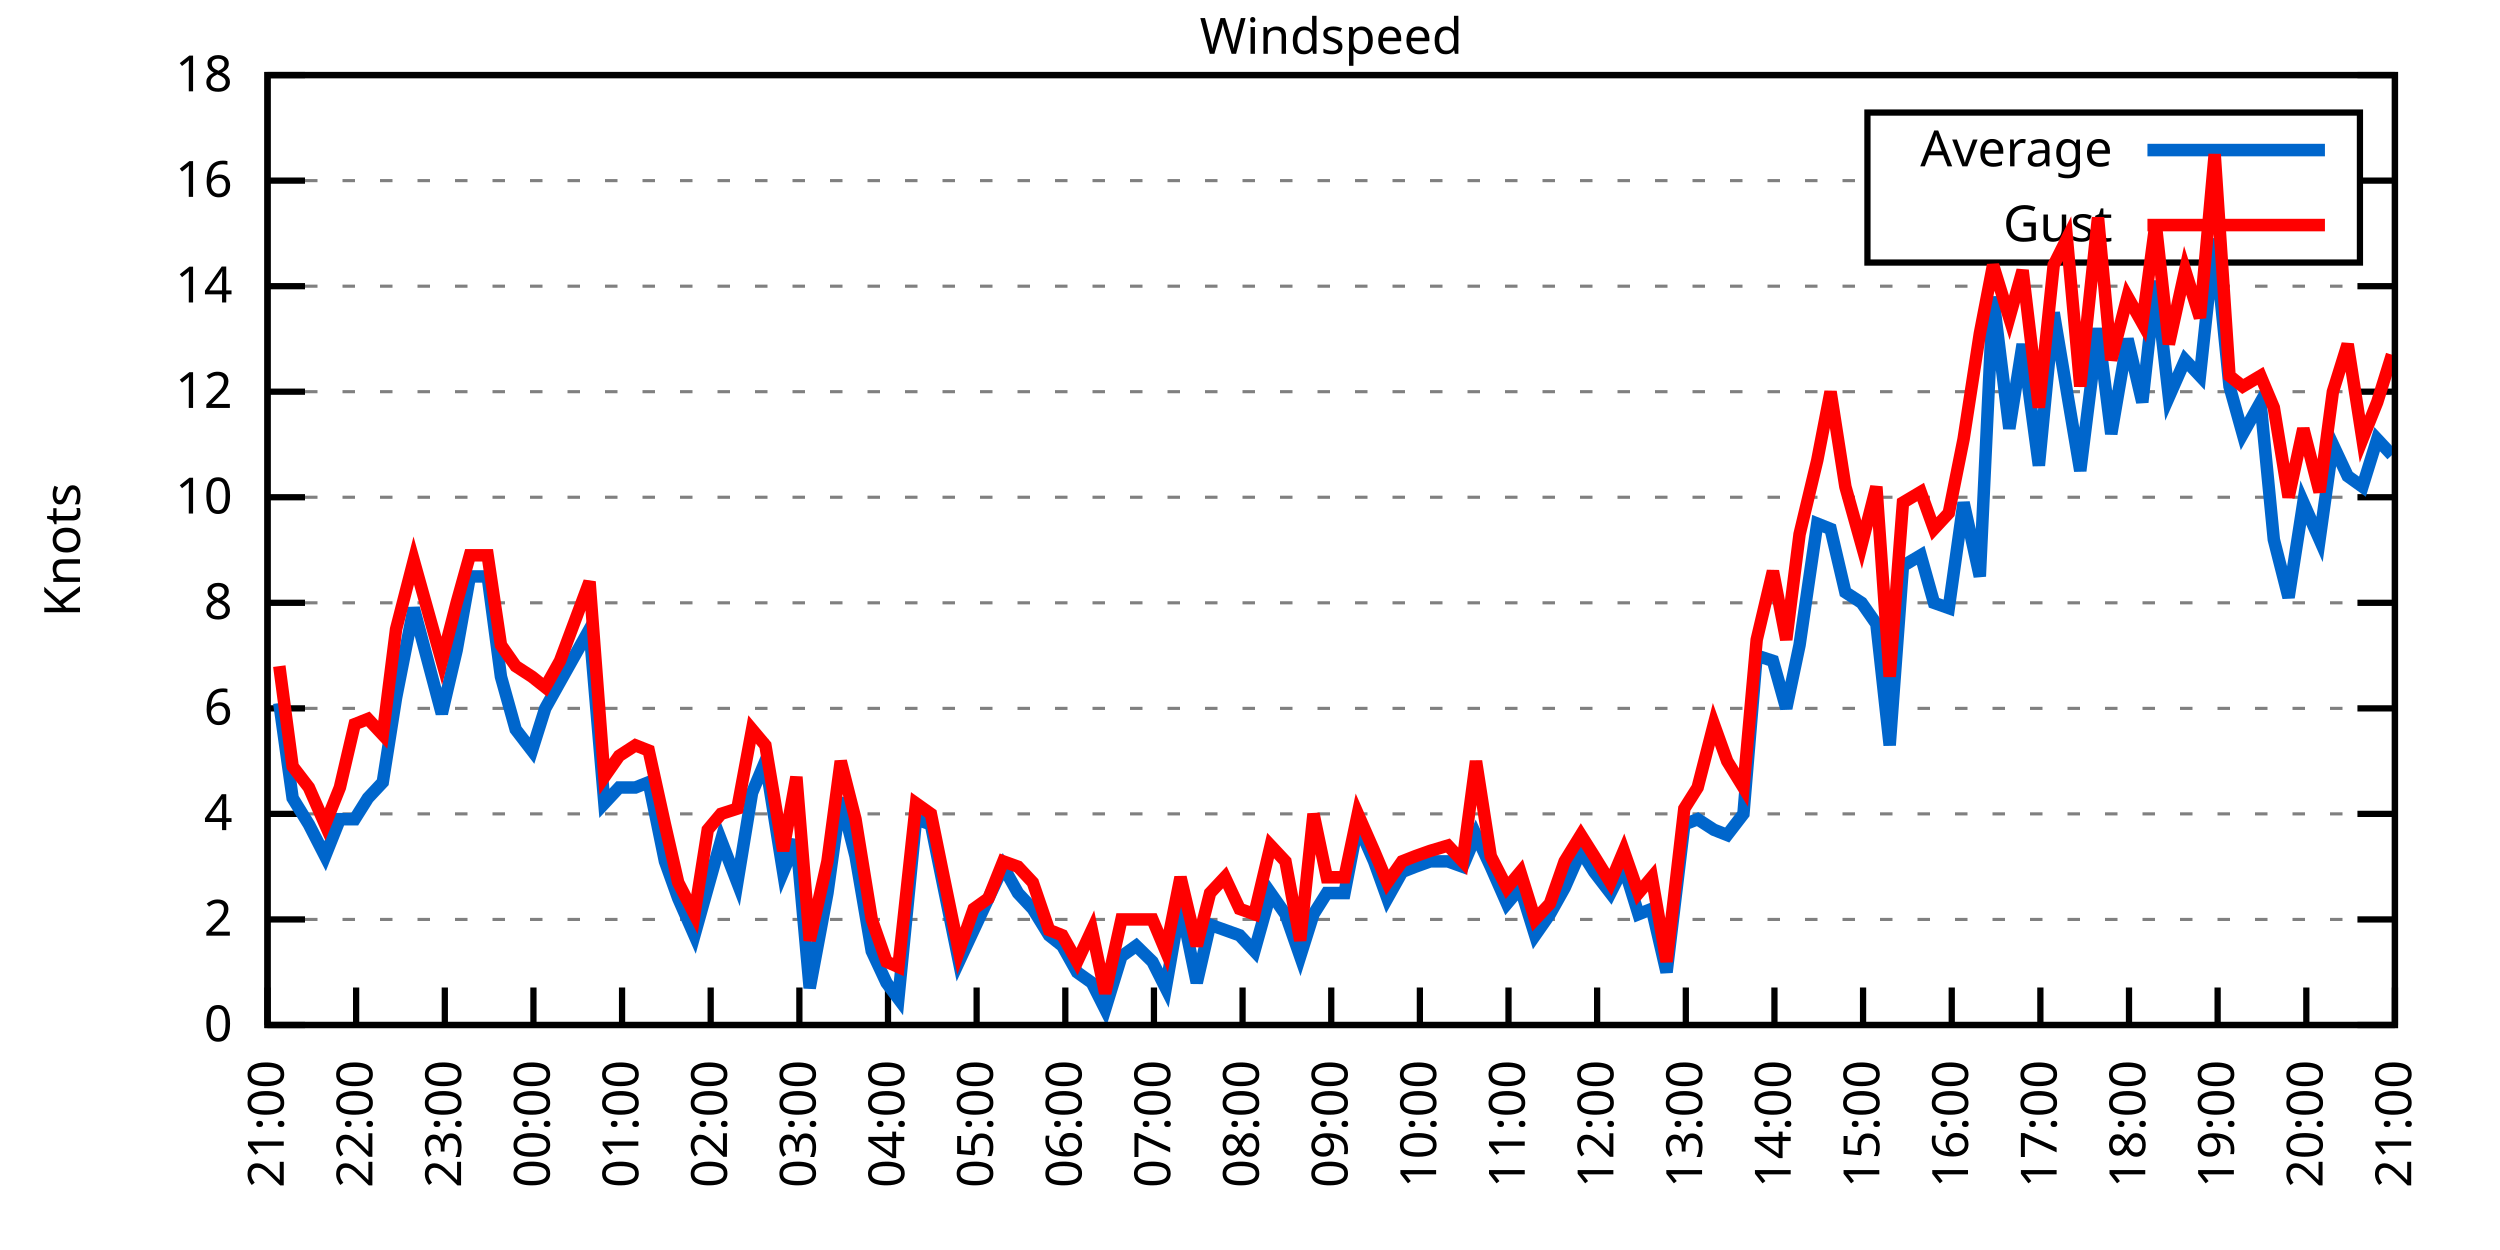
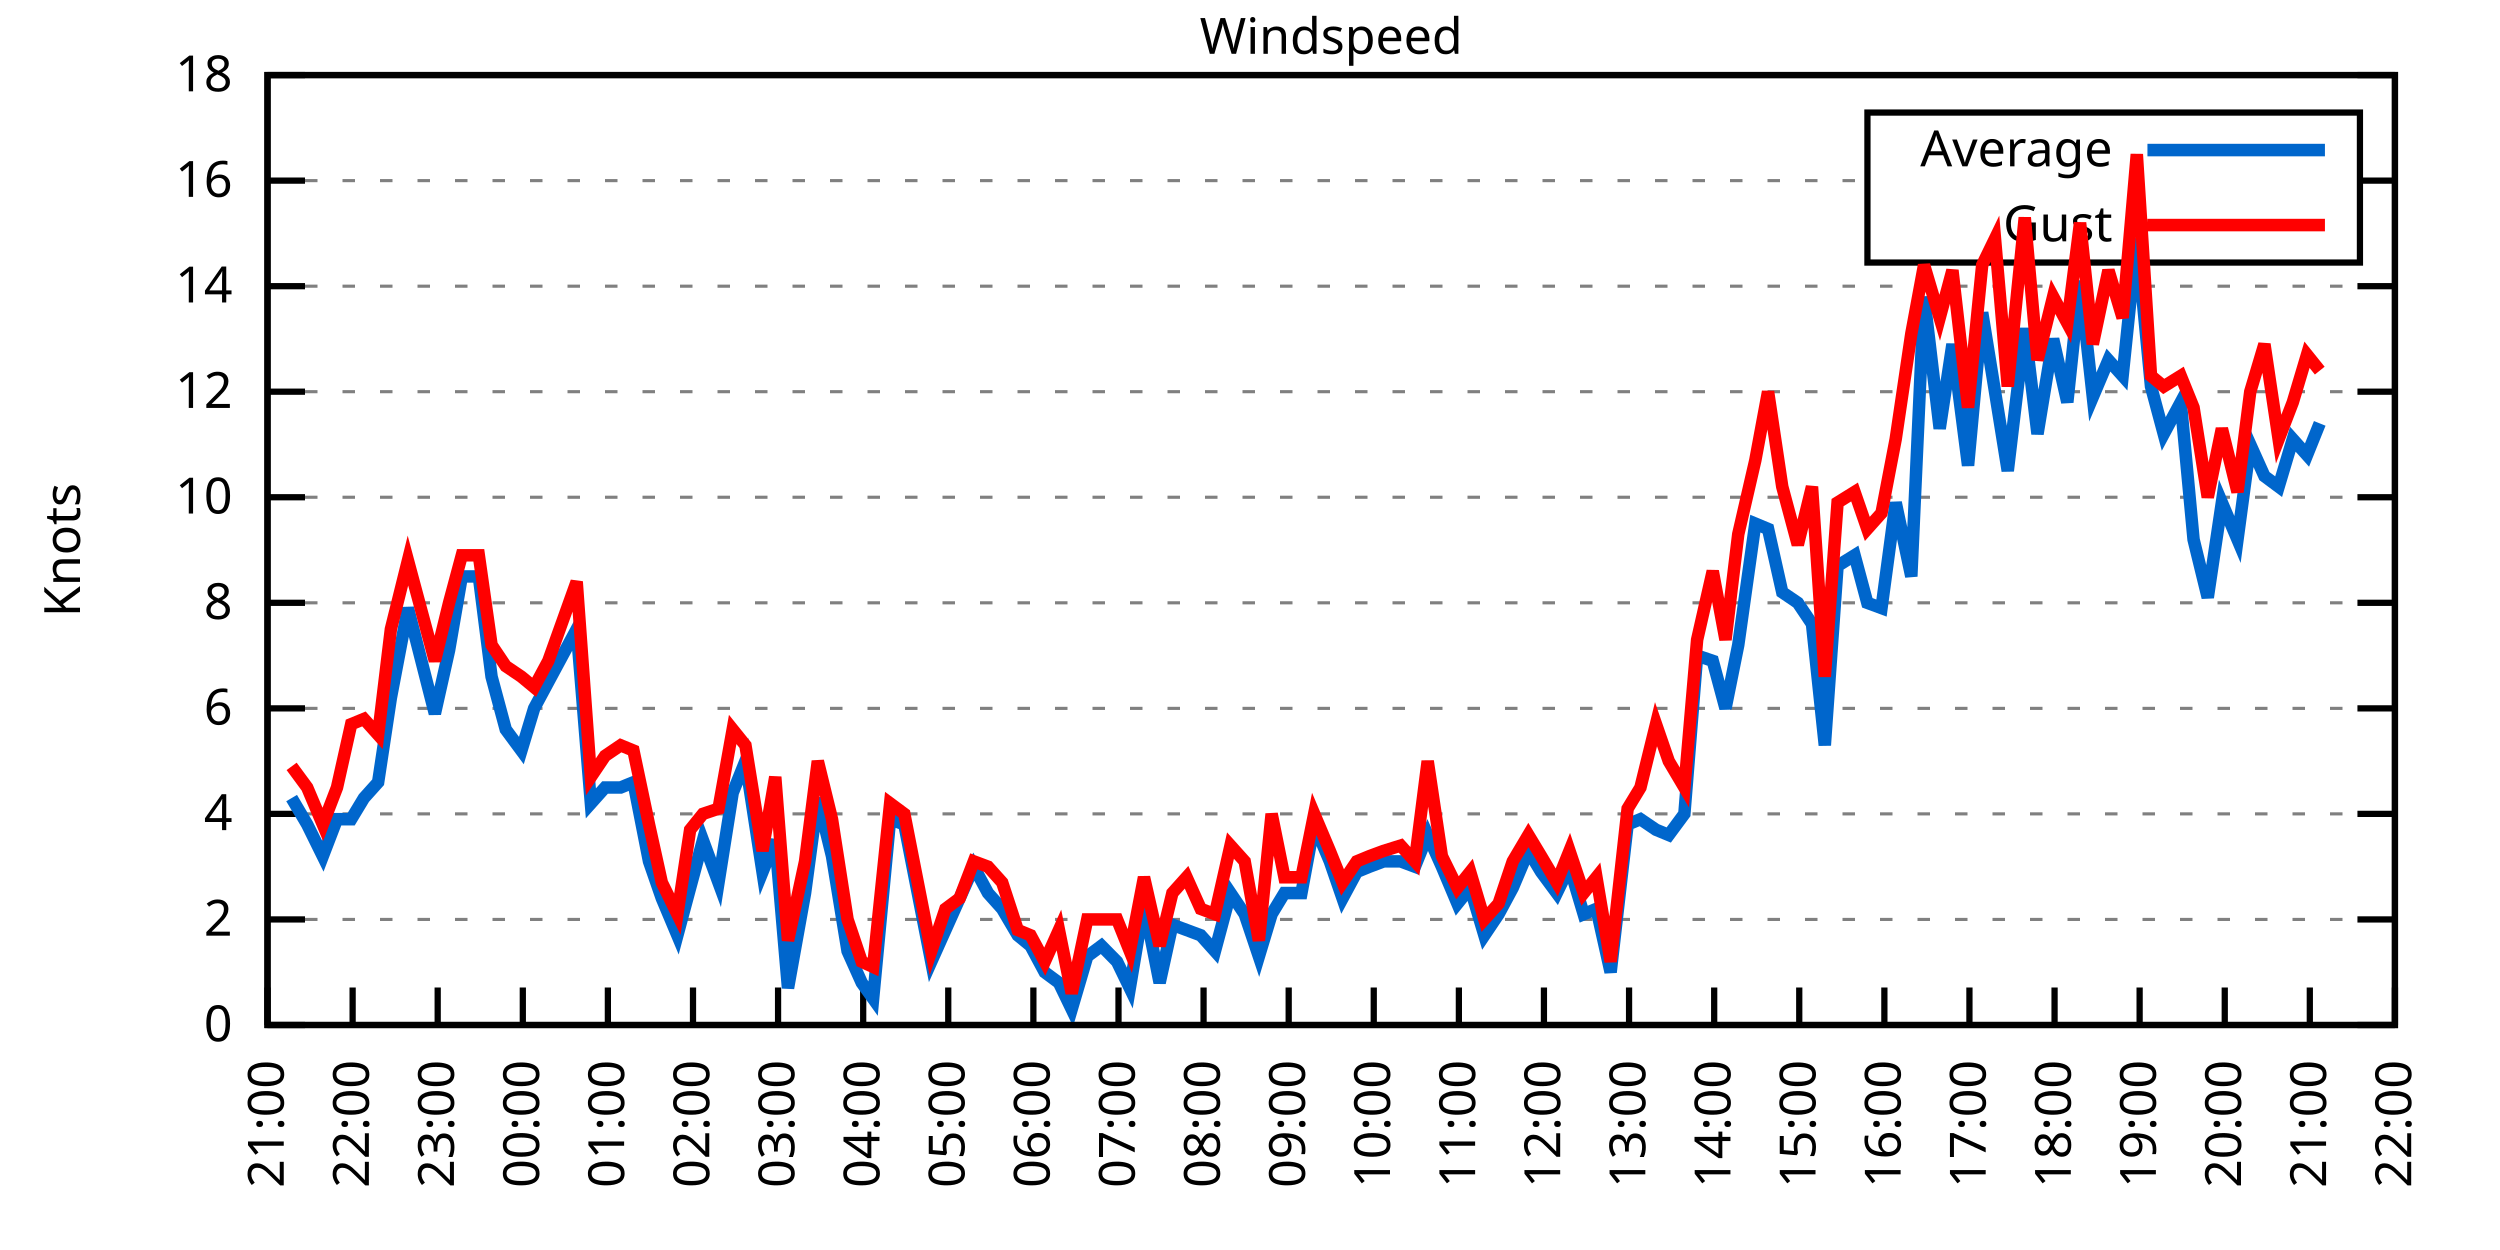
<svg xmlns="http://www.w3.org/2000/svg" xmlns:xlink="http://www.w3.org/1999/xlink" width="400" height="200" viewBox="0 0 400 200">
  <g id="gnuplot_canvas">
    <rect x="0" y="0" width="400" height="200" fill="none" />
    <defs>
      <circle id="gpDot" r="0.5" stroke-width="0.5" stroke="currentColor" />
      <path id="gpPt0" stroke-width="0.333" stroke="currentColor" d="M-1,0 h2 M0,-1 v2" />
      <path id="gpPt1" stroke-width="0.333" stroke="currentColor" d="M-1,-1 L1,1 M1,-1 L-1,1" />
      <path id="gpPt2" stroke-width="0.333" stroke="currentColor" d="M-1,0 L1,0 M0,-1 L0,1 M-1,-1 L1,1 M-1,1 L1,-1" />
      <rect id="gpPt3" stroke-width="0.333" stroke="currentColor" x="-1" y="-1" width="2" height="2" />
      <rect id="gpPt4" stroke-width="0.333" stroke="currentColor" fill="currentColor" x="-1" y="-1" width="2" height="2" />
      <circle id="gpPt5" stroke-width="0.333" stroke="currentColor" cx="0" cy="0" r="1" />
      <use xlink:href="#gpPt5" id="gpPt6" fill="currentColor" stroke="none" />
      <path id="gpPt7" stroke-width="0.333" stroke="currentColor" d="M0,-1.33 L-1.33,0.67 L1.33,0.67 z" />
      <use xlink:href="#gpPt7" id="gpPt8" fill="currentColor" stroke="none" />
      <use xlink:href="#gpPt7" id="gpPt9" stroke="currentColor" transform="rotate(180)" />
      <use xlink:href="#gpPt9" id="gpPt10" fill="currentColor" stroke="none" />
      <use xlink:href="#gpPt3" id="gpPt11" stroke="currentColor" transform="rotate(45)" />
      <use xlink:href="#gpPt11" id="gpPt12" fill="currentColor" stroke="none" />
      <path id="gpPt13" stroke-width="0.333" stroke="currentColor" d="M0,1.330 L1.265,0.411 L0.782,-1.067 L-0.782,-1.076 L-1.265,0.411 z" />
      <use xlink:href="#gpPt13" id="gpPt14" fill="currentColor" stroke="none" />
      <filter id="textbox" filterUnits="objectBoundingBox" x="0" y="0" height="1" width="1">
        <feFlood flood-color="white" flood-opacity="1" result="bgnd" />
        <feComposite in="SourceGraphic" in2="bgnd" operator="atop" />
      </filter>
      <filter id="greybox" filterUnits="objectBoundingBox" x="0" y="0" height="1" width="1">
        <feFlood flood-color="lightgrey" flood-opacity="1" result="grey" />
        <feComposite in="SourceGraphic" in2="grey" operator="atop" />
      </filter>
    </defs>
    <g fill="none" color="white" stroke="currentColor" stroke-width="1.00" stroke-linecap="butt" stroke-linejoin="miter">
</g>
    <g fill="none" color="black" stroke="currentColor" stroke-width="1.00" stroke-linecap="butt" stroke-linejoin="miter">
      <g stroke="none" shape-rendering="crispEdges">
        <polygon fill="rgb(255, 255, 255)" points="42.80,164.00 383.18,164.00 383.18,12.02 42.80,12.02 " />
      </g>
    </g>
    <g fill="none" color="black" stroke="currentColor" stroke-width="1.00" stroke-linecap="butt" stroke-linejoin="miter">
</g>
    <g fill="none" color="black" stroke="black" stroke-width="0.50" stroke-linecap="butt" stroke-linejoin="miter">
</g>
    <g fill="none" color="gray" stroke="currentColor" stroke-width="0.50" stroke-linecap="butt" stroke-linejoin="miter">
      <path stroke="gray" stroke-dasharray="2,4" class="gridline" d="M42.80,164.00 L383.19,164.00  " />
    </g>
    <g fill="none" color="gray" stroke="gray" stroke-width="1.00" stroke-linecap="butt" stroke-linejoin="miter">
</g>
    <g fill="none" color="black" stroke="currentColor" stroke-width="1.00" stroke-linecap="butt" stroke-linejoin="miter">
      <path stroke="black" d="M42.80,164.00 L48.80,164.00 M383.19,164.00 L377.19,164.00  " />
      <g transform="translate(37.20,166.60)" stroke="none" fill="black" font-family="Sans" font-size="8.00" text-anchor="end">
        <text>
          <tspan font-family="Sans"> 0</tspan>
        </text>
      </g>
    </g>
    <g fill="none" color="black" stroke="currentColor" stroke-width="1.00" stroke-linecap="butt" stroke-linejoin="miter">
</g>
    <g fill="none" color="black" stroke="black" stroke-width="0.50" stroke-linecap="butt" stroke-linejoin="miter">
</g>
    <g fill="none" color="gray" stroke="currentColor" stroke-width="0.50" stroke-linecap="butt" stroke-linejoin="miter">
      <path stroke="gray" stroke-dasharray="2,4" class="gridline" d="M42.80,147.11 L383.19,147.11  " />
    </g>
    <g fill="none" color="gray" stroke="gray" stroke-width="1.00" stroke-linecap="butt" stroke-linejoin="miter">
</g>
    <g fill="none" color="black" stroke="currentColor" stroke-width="1.00" stroke-linecap="butt" stroke-linejoin="miter">
      <path stroke="black" d="M42.80,147.11 L48.80,147.11 M383.19,147.11 L377.19,147.11  " />
      <g transform="translate(37.20,149.71)" stroke="none" fill="black" font-family="Sans" font-size="8.00" text-anchor="end">
        <text>
          <tspan font-family="Sans"> 2</tspan>
        </text>
      </g>
    </g>
    <g fill="none" color="black" stroke="currentColor" stroke-width="1.00" stroke-linecap="butt" stroke-linejoin="miter">
</g>
    <g fill="none" color="black" stroke="black" stroke-width="0.50" stroke-linecap="butt" stroke-linejoin="miter">
</g>
    <g fill="none" color="gray" stroke="currentColor" stroke-width="0.50" stroke-linecap="butt" stroke-linejoin="miter">
      <path stroke="gray" stroke-dasharray="2,4" class="gridline" d="M42.80,130.22 L383.19,130.22  " />
    </g>
    <g fill="none" color="gray" stroke="gray" stroke-width="1.00" stroke-linecap="butt" stroke-linejoin="miter">
</g>
    <g fill="none" color="black" stroke="currentColor" stroke-width="1.00" stroke-linecap="butt" stroke-linejoin="miter">
      <path stroke="black" d="M42.80,130.22 L48.80,130.22 M383.19,130.22 L377.19,130.22  " />
      <g transform="translate(37.20,132.82)" stroke="none" fill="black" font-family="Sans" font-size="8.00" text-anchor="end">
        <text>
          <tspan font-family="Sans"> 4</tspan>
        </text>
      </g>
    </g>
    <g fill="none" color="black" stroke="currentColor" stroke-width="1.00" stroke-linecap="butt" stroke-linejoin="miter">
</g>
    <g fill="none" color="black" stroke="black" stroke-width="0.50" stroke-linecap="butt" stroke-linejoin="miter">
</g>
    <g fill="none" color="gray" stroke="currentColor" stroke-width="0.50" stroke-linecap="butt" stroke-linejoin="miter">
      <path stroke="gray" stroke-dasharray="2,4" class="gridline" d="M42.80,113.34 L383.19,113.34  " />
    </g>
    <g fill="none" color="gray" stroke="gray" stroke-width="1.00" stroke-linecap="butt" stroke-linejoin="miter">
</g>
    <g fill="none" color="black" stroke="currentColor" stroke-width="1.00" stroke-linecap="butt" stroke-linejoin="miter">
      <path stroke="black" d="M42.80,113.34 L48.80,113.34 M383.19,113.34 L377.19,113.34  " />
      <g transform="translate(37.20,115.94)" stroke="none" fill="black" font-family="Sans" font-size="8.00" text-anchor="end">
        <text>
          <tspan font-family="Sans"> 6</tspan>
        </text>
      </g>
    </g>
    <g fill="none" color="black" stroke="currentColor" stroke-width="1.00" stroke-linecap="butt" stroke-linejoin="miter">
</g>
    <g fill="none" color="black" stroke="black" stroke-width="0.50" stroke-linecap="butt" stroke-linejoin="miter">
</g>
    <g fill="none" color="gray" stroke="currentColor" stroke-width="0.50" stroke-linecap="butt" stroke-linejoin="miter">
      <path stroke="gray" stroke-dasharray="2,4" class="gridline" d="M42.80,96.45 L383.19,96.45  " />
    </g>
    <g fill="none" color="gray" stroke="gray" stroke-width="1.00" stroke-linecap="butt" stroke-linejoin="miter">
</g>
    <g fill="none" color="black" stroke="currentColor" stroke-width="1.00" stroke-linecap="butt" stroke-linejoin="miter">
      <path stroke="black" d="M42.80,96.45 L48.80,96.45 M383.19,96.45 L377.19,96.45  " />
      <g transform="translate(37.20,99.05)" stroke="none" fill="black" font-family="Sans" font-size="8.00" text-anchor="end">
        <text>
          <tspan font-family="Sans"> 8</tspan>
        </text>
      </g>
    </g>
    <g fill="none" color="black" stroke="currentColor" stroke-width="1.00" stroke-linecap="butt" stroke-linejoin="miter">
</g>
    <g fill="none" color="black" stroke="black" stroke-width="0.50" stroke-linecap="butt" stroke-linejoin="miter">
</g>
    <g fill="none" color="gray" stroke="currentColor" stroke-width="0.50" stroke-linecap="butt" stroke-linejoin="miter">
      <path stroke="gray" stroke-dasharray="2,4" class="gridline" d="M42.80,79.56 L383.19,79.56  " />
    </g>
    <g fill="none" color="gray" stroke="gray" stroke-width="1.00" stroke-linecap="butt" stroke-linejoin="miter">
</g>
    <g fill="none" color="black" stroke="currentColor" stroke-width="1.00" stroke-linecap="butt" stroke-linejoin="miter">
      <path stroke="black" d="M42.80,79.56 L48.80,79.56 M383.19,79.56 L377.19,79.56  " />
      <g transform="translate(37.20,82.16)" stroke="none" fill="black" font-family="Sans" font-size="8.00" text-anchor="end">
        <text>
          <tspan font-family="Sans"> 10</tspan>
        </text>
      </g>
    </g>
    <g fill="none" color="black" stroke="currentColor" stroke-width="1.00" stroke-linecap="butt" stroke-linejoin="miter">
</g>
    <g fill="none" color="black" stroke="black" stroke-width="0.50" stroke-linecap="butt" stroke-linejoin="miter">
</g>
    <g fill="none" color="gray" stroke="currentColor" stroke-width="0.50" stroke-linecap="butt" stroke-linejoin="miter">
      <path stroke="gray" stroke-dasharray="2,4" class="gridline" d="M42.80,62.67 L383.19,62.67  " />
    </g>
    <g fill="none" color="gray" stroke="gray" stroke-width="1.00" stroke-linecap="butt" stroke-linejoin="miter">
</g>
    <g fill="none" color="black" stroke="currentColor" stroke-width="1.00" stroke-linecap="butt" stroke-linejoin="miter">
      <path stroke="black" d="M42.80,62.67 L48.80,62.67 M383.19,62.67 L377.19,62.67  " />
      <g transform="translate(37.20,65.27)" stroke="none" fill="black" font-family="Sans" font-size="8.00" text-anchor="end">
        <text>
          <tspan font-family="Sans"> 12</tspan>
        </text>
      </g>
    </g>
    <g fill="none" color="black" stroke="currentColor" stroke-width="1.00" stroke-linecap="butt" stroke-linejoin="miter">
</g>
    <g fill="none" color="black" stroke="black" stroke-width="0.50" stroke-linecap="butt" stroke-linejoin="miter">
</g>
    <g fill="none" color="gray" stroke="currentColor" stroke-width="0.50" stroke-linecap="butt" stroke-linejoin="miter">
      <path stroke="gray" stroke-dasharray="2,4" class="gridline" d="M42.80,45.79 L383.19,45.79  " />
    </g>
    <g fill="none" color="gray" stroke="gray" stroke-width="1.00" stroke-linecap="butt" stroke-linejoin="miter">
</g>
    <g fill="none" color="black" stroke="currentColor" stroke-width="1.00" stroke-linecap="butt" stroke-linejoin="miter">
      <path stroke="black" d="M42.80,45.79 L48.80,45.79 M383.19,45.79 L377.19,45.79  " />
      <g transform="translate(37.20,48.39)" stroke="none" fill="black" font-family="Sans" font-size="8.00" text-anchor="end">
        <text>
          <tspan font-family="Sans"> 14</tspan>
        </text>
      </g>
    </g>
    <g fill="none" color="black" stroke="currentColor" stroke-width="1.00" stroke-linecap="butt" stroke-linejoin="miter">
</g>
    <g fill="none" color="black" stroke="black" stroke-width="0.50" stroke-linecap="butt" stroke-linejoin="miter">
</g>
    <g fill="none" color="gray" stroke="currentColor" stroke-width="0.50" stroke-linecap="butt" stroke-linejoin="miter">
      <path stroke="gray" stroke-dasharray="2,4" class="gridline" d="M42.80,28.90 L298.79,28.90 M377.59,28.90 L383.19,28.90  " />
    </g>
    <g fill="none" color="gray" stroke="gray" stroke-width="1.00" stroke-linecap="butt" stroke-linejoin="miter">
</g>
    <g fill="none" color="black" stroke="currentColor" stroke-width="1.00" stroke-linecap="butt" stroke-linejoin="miter">
      <path stroke="black" d="M42.80,28.90 L48.80,28.90 M383.19,28.90 L377.19,28.90  " />
      <g transform="translate(37.20,31.50)" stroke="none" fill="black" font-family="Sans" font-size="8.00" text-anchor="end">
        <text>
          <tspan font-family="Sans"> 16</tspan>
        </text>
      </g>
    </g>
    <g fill="none" color="black" stroke="currentColor" stroke-width="1.00" stroke-linecap="butt" stroke-linejoin="miter">
</g>
    <g fill="none" color="black" stroke="black" stroke-width="0.50" stroke-linecap="butt" stroke-linejoin="miter">
</g>
    <g fill="none" color="gray" stroke="currentColor" stroke-width="0.50" stroke-linecap="butt" stroke-linejoin="miter">
      <path stroke="gray" stroke-dasharray="2,4" class="gridline" d="M42.80,12.01 L383.19,12.01  " />
    </g>
    <g fill="none" color="gray" stroke="gray" stroke-width="1.00" stroke-linecap="butt" stroke-linejoin="miter">
</g>
    <g fill="none" color="black" stroke="currentColor" stroke-width="1.00" stroke-linecap="butt" stroke-linejoin="miter">
      <path stroke="black" d="M42.80,12.01 L48.80,12.01 M383.19,12.01 L377.19,12.01  " />
      <g transform="translate(37.20,14.61)" stroke="none" fill="black" font-family="Sans" font-size="8.00" text-anchor="end">
        <text>
          <tspan font-family="Sans"> 18</tspan>
        </text>
      </g>
    </g>
    <g fill="none" color="black" stroke="currentColor" stroke-width="1.00" stroke-linecap="butt" stroke-linejoin="miter">
      <path stroke="black" d="M42.80,164.00 L42.80,158.00  " />
      <g transform="translate(45.40,169.60) rotate(270.00)" stroke="none" fill="black" font-family="Sans" font-size="8.00" text-anchor="end">
        <text>
          <tspan font-family="Sans">21:00</tspan>
        </text>
      </g>
    </g>
    <g fill="none" color="black" stroke="currentColor" stroke-width="1.00" stroke-linecap="butt" stroke-linejoin="miter">
-       <path stroke="black" d="M56.98,164.00 L56.98,158.00  " />
-       <g transform="translate(59.58,169.60) rotate(270.00)" stroke="none" fill="black" font-family="Sans" font-size="8.00" text-anchor="end">
+       <path stroke="black" d="M56.42,164.00 L56.42,158.00  " />
+       <g transform="translate(59.02,169.60) rotate(270.00)" stroke="none" fill="black" font-family="Sans" font-size="8.00" text-anchor="end">
        <text>
          <tspan font-family="Sans">22:00</tspan>
        </text>
      </g>
    </g>
    <g fill="none" color="black" stroke="currentColor" stroke-width="1.00" stroke-linecap="butt" stroke-linejoin="miter">
-       <path stroke="black" d="M71.17,164.00 L71.17,158.00  " />
-       <g transform="translate(73.77,169.60) rotate(270.00)" stroke="none" fill="black" font-family="Sans" font-size="8.00" text-anchor="end">
+       <path stroke="black" d="M70.03,164.00 L70.03,158.00  " />
+       <g transform="translate(72.63,169.60) rotate(270.00)" stroke="none" fill="black" font-family="Sans" font-size="8.00" text-anchor="end">
        <text>
          <tspan font-family="Sans">23:00</tspan>
        </text>
      </g>
    </g>
    <g fill="none" color="black" stroke="currentColor" stroke-width="1.00" stroke-linecap="butt" stroke-linejoin="miter">
-       <path stroke="black" d="M85.35,164.00 L85.35,158.00  " />
-       <g transform="translate(87.95,169.60) rotate(270.00)" stroke="none" fill="black" font-family="Sans" font-size="8.00" text-anchor="end">
+       <path stroke="black" d="M83.65,164.00 L83.65,158.00  " />
+       <g transform="translate(86.25,169.60) rotate(270.00)" stroke="none" fill="black" font-family="Sans" font-size="8.00" text-anchor="end">
        <text>
          <tspan font-family="Sans">00:00</tspan>
        </text>
      </g>
    </g>
    <g fill="none" color="black" stroke="currentColor" stroke-width="1.00" stroke-linecap="butt" stroke-linejoin="miter">
-       <path stroke="black" d="M99.53,164.00 L99.53,158.00  " />
-       <g transform="translate(102.13,169.60) rotate(270.00)" stroke="none" fill="black" font-family="Sans" font-size="8.00" text-anchor="end">
+       <path stroke="black" d="M97.26,164.00 L97.26,158.00  " />
+       <g transform="translate(99.86,169.60) rotate(270.00)" stroke="none" fill="black" font-family="Sans" font-size="8.00" text-anchor="end">
        <text>
          <tspan font-family="Sans">01:00</tspan>
        </text>
      </g>
    </g>
    <g fill="none" color="black" stroke="currentColor" stroke-width="1.00" stroke-linecap="butt" stroke-linejoin="miter">
-       <path stroke="black" d="M113.71,164.00 L113.71,158.00  " />
-       <g transform="translate(116.31,169.60) rotate(270.00)" stroke="none" fill="black" font-family="Sans" font-size="8.00" text-anchor="end">
+       <path stroke="black" d="M110.88,164.00 L110.88,158.00  " />
+       <g transform="translate(113.48,169.60) rotate(270.00)" stroke="none" fill="black" font-family="Sans" font-size="8.00" text-anchor="end">
        <text>
          <tspan font-family="Sans">02:00</tspan>
        </text>
      </g>
    </g>
    <g fill="none" color="black" stroke="currentColor" stroke-width="1.00" stroke-linecap="butt" stroke-linejoin="miter">
-       <path stroke="black" d="M127.90,164.00 L127.90,158.00  " />
-       <g transform="translate(130.50,169.60) rotate(270.00)" stroke="none" fill="black" font-family="Sans" font-size="8.00" text-anchor="end">
+       <path stroke="black" d="M124.49,164.00 L124.49,158.00  " />
+       <g transform="translate(127.09,169.60) rotate(270.00)" stroke="none" fill="black" font-family="Sans" font-size="8.00" text-anchor="end">
        <text>
          <tspan font-family="Sans">03:00</tspan>
        </text>
      </g>
    </g>
    <g fill="none" color="black" stroke="currentColor" stroke-width="1.00" stroke-linecap="butt" stroke-linejoin="miter">
-       <path stroke="black" d="M142.08,164.00 L142.08,158.00  " />
-       <g transform="translate(144.68,169.60) rotate(270.00)" stroke="none" fill="black" font-family="Sans" font-size="8.00" text-anchor="end">
+       <path stroke="black" d="M138.11,164.00 L138.11,158.00  " />
+       <g transform="translate(140.71,169.60) rotate(270.00)" stroke="none" fill="black" font-family="Sans" font-size="8.00" text-anchor="end">
        <text>
          <tspan font-family="Sans">04:00</tspan>
        </text>
      </g>
    </g>
    <g fill="none" color="black" stroke="currentColor" stroke-width="1.00" stroke-linecap="butt" stroke-linejoin="miter">
-       <path stroke="black" d="M156.26,164.00 L156.26,158.00  " />
-       <g transform="translate(158.86,169.60) rotate(270.00)" stroke="none" fill="black" font-family="Sans" font-size="8.00" text-anchor="end">
+       <path stroke="black" d="M151.72,164.00 L151.72,158.00  " />
+       <g transform="translate(154.32,169.60) rotate(270.00)" stroke="none" fill="black" font-family="Sans" font-size="8.00" text-anchor="end">
        <text>
          <tspan font-family="Sans">05:00</tspan>
        </text>
      </g>
    </g>
    <g fill="none" color="black" stroke="currentColor" stroke-width="1.00" stroke-linecap="butt" stroke-linejoin="miter">
-       <path stroke="black" d="M170.45,164.00 L170.45,158.00  " />
-       <g transform="translate(173.05,169.60) rotate(270.00)" stroke="none" fill="black" font-family="Sans" font-size="8.00" text-anchor="end">
+       <path stroke="black" d="M165.34,164.00 L165.34,158.00  " />
+       <g transform="translate(167.94,169.60) rotate(270.00)" stroke="none" fill="black" font-family="Sans" font-size="8.00" text-anchor="end">
        <text>
          <tspan font-family="Sans">06:00</tspan>
        </text>
      </g>
    </g>
    <g fill="none" color="black" stroke="currentColor" stroke-width="1.00" stroke-linecap="butt" stroke-linejoin="miter">
-       <path stroke="black" d="M184.63,164.00 L184.63,158.00  " />
-       <g transform="translate(187.23,169.60) rotate(270.00)" stroke="none" fill="black" font-family="Sans" font-size="8.00" text-anchor="end">
+       <path stroke="black" d="M178.96,164.00 L178.96,158.00  " />
+       <g transform="translate(181.56,169.60) rotate(270.00)" stroke="none" fill="black" font-family="Sans" font-size="8.00" text-anchor="end">
        <text>
          <tspan font-family="Sans">07:00</tspan>
        </text>
      </g>
    </g>
    <g fill="none" color="black" stroke="currentColor" stroke-width="1.00" stroke-linecap="butt" stroke-linejoin="miter">
-       <path stroke="black" d="M198.81,164.00 L198.81,158.00  " />
-       <g transform="translate(201.41,169.60) rotate(270.00)" stroke="none" fill="black" font-family="Sans" font-size="8.00" text-anchor="end">
+       <path stroke="black" d="M192.57,164.00 L192.57,158.00  " />
+       <g transform="translate(195.17,169.60) rotate(270.00)" stroke="none" fill="black" font-family="Sans" font-size="8.00" text-anchor="end">
        <text>
          <tspan font-family="Sans">08:00</tspan>
        </text>
      </g>
    </g>
    <g fill="none" color="black" stroke="currentColor" stroke-width="1.00" stroke-linecap="butt" stroke-linejoin="miter">
-       <path stroke="black" d="M213.00,164.00 L213.00,158.00  " />
-       <g transform="translate(215.60,169.60) rotate(270.00)" stroke="none" fill="black" font-family="Sans" font-size="8.00" text-anchor="end">
+       <path stroke="black" d="M206.19,164.00 L206.19,158.00  " />
+       <g transform="translate(208.79,169.60) rotate(270.00)" stroke="none" fill="black" font-family="Sans" font-size="8.00" text-anchor="end">
        <text>
          <tspan font-family="Sans">09:00</tspan>
        </text>
      </g>
    </g>
    <g fill="none" color="black" stroke="currentColor" stroke-width="1.00" stroke-linecap="butt" stroke-linejoin="miter">
-       <path stroke="black" d="M227.18,164.00 L227.18,158.00  " />
-       <g transform="translate(229.78,169.60) rotate(270.00)" stroke="none" fill="black" font-family="Sans" font-size="8.00" text-anchor="end">
+       <path stroke="black" d="M219.80,164.00 L219.80,158.00  " />
+       <g transform="translate(222.40,169.60) rotate(270.00)" stroke="none" fill="black" font-family="Sans" font-size="8.00" text-anchor="end">
        <text>
          <tspan font-family="Sans">10:00</tspan>
        </text>
      </g>
    </g>
    <g fill="none" color="black" stroke="currentColor" stroke-width="1.00" stroke-linecap="butt" stroke-linejoin="miter">
-       <path stroke="black" d="M241.36,164.00 L241.36,158.00  " />
-       <g transform="translate(243.96,169.60) rotate(270.00)" stroke="none" fill="black" font-family="Sans" font-size="8.00" text-anchor="end">
+       <path stroke="black" d="M233.42,164.00 L233.42,158.00  " />
+       <g transform="translate(236.02,169.60) rotate(270.00)" stroke="none" fill="black" font-family="Sans" font-size="8.00" text-anchor="end">
        <text>
          <tspan font-family="Sans">11:00</tspan>
        </text>
      </g>
    </g>
    <g fill="none" color="black" stroke="currentColor" stroke-width="1.00" stroke-linecap="butt" stroke-linejoin="miter">
-       <path stroke="black" d="M255.54,164.00 L255.54,158.00  " />
-       <g transform="translate(258.14,169.60) rotate(270.00)" stroke="none" fill="black" font-family="Sans" font-size="8.00" text-anchor="end">
+       <path stroke="black" d="M247.03,164.00 L247.03,158.00  " />
+       <g transform="translate(249.63,169.60) rotate(270.00)" stroke="none" fill="black" font-family="Sans" font-size="8.00" text-anchor="end">
        <text>
          <tspan font-family="Sans">12:00</tspan>
        </text>
      </g>
    </g>
    <g fill="none" color="black" stroke="currentColor" stroke-width="1.00" stroke-linecap="butt" stroke-linejoin="miter">
-       <path stroke="black" d="M269.73,164.00 L269.73,158.00  " />
-       <g transform="translate(272.33,169.60) rotate(270.00)" stroke="none" fill="black" font-family="Sans" font-size="8.00" text-anchor="end">
+       <path stroke="black" d="M260.65,164.00 L260.65,158.00  " />
+       <g transform="translate(263.25,169.60) rotate(270.00)" stroke="none" fill="black" font-family="Sans" font-size="8.00" text-anchor="end">
        <text>
          <tspan font-family="Sans">13:00</tspan>
        </text>
      </g>
    </g>
    <g fill="none" color="black" stroke="currentColor" stroke-width="1.00" stroke-linecap="butt" stroke-linejoin="miter">
-       <path stroke="black" d="M283.91,164.00 L283.91,158.00  " />
-       <g transform="translate(286.51,169.60) rotate(270.00)" stroke="none" fill="black" font-family="Sans" font-size="8.00" text-anchor="end">
+       <path stroke="black" d="M274.27,164.00 L274.27,158.00  " />
+       <g transform="translate(276.87,169.60) rotate(270.00)" stroke="none" fill="black" font-family="Sans" font-size="8.00" text-anchor="end">
        <text>
          <tspan font-family="Sans">14:00</tspan>
        </text>
      </g>
    </g>
    <g fill="none" color="black" stroke="currentColor" stroke-width="1.00" stroke-linecap="butt" stroke-linejoin="miter">
-       <path stroke="black" d="M298.09,164.00 L298.09,158.00  " />
-       <g transform="translate(300.69,169.60) rotate(270.00)" stroke="none" fill="black" font-family="Sans" font-size="8.00" text-anchor="end">
+       <path stroke="black" d="M287.88,164.00 L287.88,158.00  " />
+       <g transform="translate(290.48,169.60) rotate(270.00)" stroke="none" fill="black" font-family="Sans" font-size="8.00" text-anchor="end">
        <text>
          <tspan font-family="Sans">15:00</tspan>
        </text>
      </g>
    </g>
    <g fill="none" color="black" stroke="currentColor" stroke-width="1.00" stroke-linecap="butt" stroke-linejoin="miter">
-       <path stroke="black" d="M312.28,164.00 L312.28,158.00  " />
-       <g transform="translate(314.88,169.60) rotate(270.00)" stroke="none" fill="black" font-family="Sans" font-size="8.00" text-anchor="end">
+       <path stroke="black" d="M301.50,164.00 L301.50,158.00  " />
+       <g transform="translate(304.10,169.60) rotate(270.00)" stroke="none" fill="black" font-family="Sans" font-size="8.00" text-anchor="end">
        <text>
          <tspan font-family="Sans">16:00</tspan>
        </text>
      </g>
    </g>
    <g fill="none" color="black" stroke="currentColor" stroke-width="1.00" stroke-linecap="butt" stroke-linejoin="miter">
-       <path stroke="black" d="M326.46,164.00 L326.46,158.00  " />
-       <g transform="translate(329.06,169.60) rotate(270.00)" stroke="none" fill="black" font-family="Sans" font-size="8.00" text-anchor="end">
+       <path stroke="black" d="M315.11,164.00 L315.11,158.00  " />
+       <g transform="translate(317.71,169.60) rotate(270.00)" stroke="none" fill="black" font-family="Sans" font-size="8.00" text-anchor="end">
        <text>
          <tspan font-family="Sans">17:00</tspan>
        </text>
      </g>
    </g>
    <g fill="none" color="black" stroke="currentColor" stroke-width="1.00" stroke-linecap="butt" stroke-linejoin="miter">
-       <path stroke="black" d="M340.64,164.00 L340.64,158.00  " />
-       <g transform="translate(343.24,169.60) rotate(270.00)" stroke="none" fill="black" font-family="Sans" font-size="8.00" text-anchor="end">
+       <path stroke="black" d="M328.73,164.00 L328.73,158.00  " />
+       <g transform="translate(331.33,169.60) rotate(270.00)" stroke="none" fill="black" font-family="Sans" font-size="8.00" text-anchor="end">
        <text>
          <tspan font-family="Sans">18:00</tspan>
        </text>
      </g>
    </g>
    <g fill="none" color="black" stroke="currentColor" stroke-width="1.00" stroke-linecap="butt" stroke-linejoin="miter">
-       <path stroke="black" d="M354.82,164.00 L354.82,158.00  " />
-       <g transform="translate(357.42,169.60) rotate(270.00)" stroke="none" fill="black" font-family="Sans" font-size="8.00" text-anchor="end">
+       <path stroke="black" d="M342.34,164.00 L342.34,158.00  " />
+       <g transform="translate(344.94,169.60) rotate(270.00)" stroke="none" fill="black" font-family="Sans" font-size="8.00" text-anchor="end">
        <text>
          <tspan font-family="Sans">19:00</tspan>
        </text>
      </g>
    </g>
    <g fill="none" color="black" stroke="currentColor" stroke-width="1.00" stroke-linecap="butt" stroke-linejoin="miter">
-       <path stroke="black" d="M369.01,164.00 L369.01,158.00  " />
-       <g transform="translate(371.61,169.60) rotate(270.00)" stroke="none" fill="black" font-family="Sans" font-size="8.00" text-anchor="end">
+       <path stroke="black" d="M355.96,164.00 L355.96,158.00  " />
+       <g transform="translate(358.56,169.60) rotate(270.00)" stroke="none" fill="black" font-family="Sans" font-size="8.00" text-anchor="end">
        <text>
          <tspan font-family="Sans">20:00</tspan>
+         </text>
+       </g>
+     </g>
+     <g fill="none" color="black" stroke="currentColor" stroke-width="1.00" stroke-linecap="butt" stroke-linejoin="miter">
+       <path stroke="black" d="M369.57,164.00 L369.57,158.00  " />
+       <g transform="translate(372.17,169.60) rotate(270.00)" stroke="none" fill="black" font-family="Sans" font-size="8.00" text-anchor="end">
+         <text>
+           <tspan font-family="Sans">21:00</tspan>
        </text>
      </g>
    </g>
    <g fill="none" color="black" stroke="currentColor" stroke-width="1.00" stroke-linecap="butt" stroke-linejoin="miter">
      <path stroke="black" d="M383.19,164.00 L383.19,158.00  " />
      <g transform="translate(385.79,169.60) rotate(270.00)" stroke="none" fill="black" font-family="Sans" font-size="8.00" text-anchor="end">
        <text>
-           <tspan font-family="Sans">21:00</tspan>
+           <tspan font-family="Sans">22:00</tspan>
        </text>
      </g>
    </g>
    <g fill="none" color="black" stroke="currentColor" stroke-width="1.00" stroke-linecap="butt" stroke-linejoin="miter">
</g>
    <g fill="none" color="black" stroke="currentColor" stroke-width="1.00" stroke-linecap="butt" stroke-linejoin="miter">
      <path stroke="black" d="M42.80,12.01 L42.80,164.00 L383.19,164.00 L383.19,12.01 L42.80,12.01 Z  " />
    </g>
    <g fill="none" color="black" stroke="currentColor" stroke-width="1.00" stroke-linecap="butt" stroke-linejoin="miter">
</g>
    <g fill="none" color="black" stroke="currentColor" stroke-width="1.00" stroke-linecap="butt" stroke-linejoin="miter">
      <path stroke="black" d="M298.79,42.01 L298.79,18.01 L377.59,18.01 L377.59,42.01 L298.79,42.01 Z  " />
    </g>
    <g id="Windspeed_plot_1">
      <g fill="none" color="white" stroke="black" stroke-width="2.00" stroke-linecap="butt" stroke-linejoin="miter">
</g>
      <g fill="none" color="black" stroke="currentColor" stroke-width="2.00" stroke-linecap="butt" stroke-linejoin="miter">
        <g transform="translate(337.99,26.61)" stroke="none" fill="black" font-family="Sans" font-size="8.00" text-anchor="end">
          <text>
            <tspan font-family="Sans">Average</tspan>
          </text>
        </g>
      </g>
      <g fill="none" color="black" stroke="currentColor" stroke-width="2.00" stroke-linecap="butt" stroke-linejoin="miter">
-         <path stroke="rgb(  0, 102, 204)" d="M343.59,24.01 L371.99,24.01 M44.69,112.49 L46.82,127.69 L49.42,131.91 L52.02,136.98 L54.38,131.07 L56.75,131.07   L58.87,127.69 L61.24,125.16 L63.37,111.65 L66.20,97.29 L70.69,114.18 L73.06,104.05 L75.18,92.23 L78.02,92.23   L80.15,108.27 L82.51,116.71 L85.11,120.09 L87.24,113.34 L89.60,109.11 L94.33,100.67 L96.70,128.54 L99.06,126.00   L101.66,126.00 L103.79,125.16 L106.39,137.82 L108.51,143.73 L111.11,149.65 L113.24,142.05 L115.37,134.45 L117.97,141.20   L120.33,126.85 L122.46,121.78 L125.30,139.51 L127.42,134.45 L129.55,158.09 L132.39,142.89 L134.52,127.69 L136.88,136.98   L139.48,152.18 L141.84,157.24 L143.74,159.78 L146.57,131.07 L148.94,131.91 L150.83,141.20 L153.43,153.87 L155.79,148.80   L158.15,143.73 L160.52,138.67 L162.88,142.89 L165.25,145.42 L167.85,149.65 L169.97,151.33 L172.34,155.56 L174.70,157.24   L176.83,161.47 L179.43,153.02 L181.79,151.33 L184.39,153.87 L186.52,158.09 L188.88,144.58 L191.48,157.24 L193.61,147.96   L195.98,148.80 L198.34,149.65 L200.70,152.18 L203.30,142.89 L205.67,146.27 L208.03,153.02 L210.16,146.27 L212.29,142.89   L215.12,142.89 L217.25,131.91 L219.85,137.82 L221.98,143.73 L224.34,139.51 L226.47,138.67 L228.83,137.82 L231.67,137.82   L234.03,138.67 L236.16,133.60 L238.52,138.67 L241.12,144.58 L243.25,142.05 L245.62,149.65 L247.98,146.27 L250.34,142.05   L252.94,136.14 L255.07,139.51 L257.67,142.89 L259.80,138.67 L262.16,146.27 L264.29,145.42 L266.65,155.56 L269.49,131.91   L271.62,131.07 L274.22,132.76 L276.35,133.60 L278.95,130.22 L281.07,104.89 L283.67,105.74 L285.80,113.34 L287.93,103.20   L290.76,83.78 L292.89,84.63 L295.26,94.76 L297.86,96.45 L300.22,99.83 L302.35,119.25 L304.47,90.54 L307.31,88.85   L309.44,96.45 L311.80,97.29 L314.17,80.41 L316.77,92.23 L318.89,47.47 L321.49,68.58 L323.62,55.07 L326.22,74.49   L328.59,50.01 L330.71,62.67 L332.84,75.34 L335.68,52.54 L337.80,69.43 L340.40,54.23 L342.77,64.36 L344.90,44.94   L347.02,63.52 L349.62,57.61 L351.99,60.14 L354.35,38.19 L356.72,61.83 L358.84,69.43 L361.68,64.36 L363.81,86.32   L366.17,95.60 L368.53,80.41 L371.13,86.32 L373.26,71.12 L375.63,76.18 L377.99,77.87 L380.35,70.27 L382.72,72.81    " />
+         <path stroke="rgb(  0, 102, 204)" d="M343.59,24.01 L371.99,24.01 M46.66,127.69 L49.15,131.91 L51.65,136.98 L53.92,131.07 L56.19,131.07 L58.23,127.69   L60.50,125.16 L62.54,111.65 L65.27,97.29 L69.58,114.18 L71.85,104.05 L73.89,92.23 L76.61,92.23 L78.65,108.27   L80.92,116.71 L83.42,120.09 L85.46,113.34 L87.73,109.11 L92.27,100.67 L94.54,128.54 L96.81,126.00 L99.30,126.00   L101.35,125.16 L103.84,137.82 L105.89,143.73 L108.38,149.65 L110.42,142.05 L112.47,134.45 L114.96,141.20 L117.23,126.85   L119.27,121.78 L122.00,139.51 L124.04,134.45 L126.08,158.09 L128.81,142.89 L130.85,127.69 L133.12,136.98 L135.61,152.18   L137.88,157.24 L139.70,159.78 L142.42,131.07 L144.69,131.91 L146.51,141.20 L149.00,153.87 L151.27,148.80 L153.54,143.73   L155.81,138.67 L158.08,142.89 L160.35,145.42 L162.84,149.65 L164.89,151.33 L167.16,155.56 L169.43,157.24 L171.47,161.47   L173.96,153.02 L176.23,151.33 L178.73,153.87 L180.77,158.09 L183.04,144.58 L185.54,157.24 L187.58,147.96 L189.85,148.80   L192.12,149.65 L194.39,152.18 L196.88,142.89 L199.15,146.27 L201.42,153.02 L203.46,146.27 L205.51,142.89 L208.23,142.89   L210.27,131.91 L212.77,137.82 L214.81,143.73 L217.08,139.51 L219.12,138.67 L221.39,137.82 L224.11,137.82 L226.38,138.67   L228.43,133.60 L230.70,138.67 L233.19,144.58 L235.23,142.05 L237.50,149.65 L239.77,146.27 L242.04,142.05 L244.54,136.14   L246.58,139.51 L249.08,142.89 L251.12,138.67 L253.39,146.27 L255.43,145.42 L257.70,155.56 L260.42,131.91 L262.47,131.07   L264.96,132.76 L267.00,133.60 L269.50,130.22 L271.54,104.89 L274.04,105.74 L276.08,113.34 L278.12,103.20 L280.85,83.78   L282.89,84.63 L285.16,94.76 L287.65,96.45 L289.92,99.83 L291.97,119.25 L294.01,90.54 L296.73,88.85 L298.77,96.45   L301.04,97.29 L303.31,80.41 L305.81,92.23 L307.85,47.47 L310.35,68.58 L312.39,55.07 L314.89,74.49 L317.15,50.01   L319.20,62.67 L321.24,75.34 L323.96,52.54 L326.00,69.43 L328.50,54.23 L330.77,64.36 L332.81,44.94 L334.85,63.52   L337.35,57.61 L339.62,60.14 L341.89,38.19 L344.16,61.83 L346.20,69.43 L348.92,64.36 L350.97,86.32 L353.24,95.60   L355.50,80.41 L358.00,86.32 L360.04,71.12 L362.31,76.18 L364.58,77.87 L366.85,70.27 L369.12,72.81 L371.16,67.74    " />
      </g>
    </g>
    <g id="Windspeed_plot_2">
      <g fill="none" color="black" stroke="currentColor" stroke-width="2.00" stroke-linecap="butt" stroke-linejoin="miter">
        <g transform="translate(337.99,38.61)" stroke="none" fill="black" font-family="Sans" font-size="8.00" text-anchor="end">
          <text>
            <tspan font-family="Sans">Gust</tspan>
          </text>
        </g>
      </g>
      <g fill="none" color="black" stroke="currentColor" stroke-width="2.00" stroke-linecap="butt" stroke-linejoin="miter">
-         <path stroke="rgb(255,   0,   0)" d="M343.59,36.01 L371.99,36.01 M44.69,106.58 L46.82,122.62 L49.42,126.00 L52.02,131.91 L54.38,126.00 L56.75,115.87   L58.87,115.03 L61.24,117.56 L63.37,100.67 L66.20,89.69 L70.69,105.74 L73.06,96.45 L75.18,88.85 L78.02,88.85   L80.15,103.20 L82.51,106.58 L85.11,108.27 L87.24,109.96 L89.60,105.74 L94.33,93.07 L96.70,124.31 L99.06,120.94   L101.66,119.25 L103.79,120.09 L106.39,131.91 L108.51,141.20 L111.11,146.27 L113.24,132.76 L115.37,130.22 L117.97,129.38   L120.33,116.71 L122.46,119.25 L125.30,136.14 L127.42,124.31 L129.55,150.49 L132.39,137.82 L134.52,121.78 L136.88,131.07   L139.48,147.11 L141.84,153.87 L143.74,154.71 L146.57,128.54 L148.94,130.22 L150.83,139.51 L153.43,152.18 L155.79,145.42   L158.15,143.73 L160.52,137.82 L162.88,138.67 L165.25,141.20 L167.85,148.80 L169.97,149.65 L172.34,153.87 L174.70,148.80   L176.83,158.93 L179.43,147.11 L181.79,147.11 L184.39,147.11 L186.52,152.18 L188.88,140.36 L191.48,151.33 L193.61,142.89   L195.98,140.36 L198.34,145.42 L200.70,146.27 L203.30,135.29 L205.67,137.82 L208.03,150.49 L210.16,130.22 L212.29,140.36   L215.12,140.36 L217.25,130.22 L219.85,136.14 L221.98,141.20 L224.34,137.82 L226.47,136.98 L228.83,136.14 L231.67,135.29   L234.03,137.82 L236.16,121.78 L238.52,136.98 L241.12,142.05 L243.25,139.51 L245.62,147.11 L247.98,144.58 L250.34,137.82   L252.94,133.60 L255.07,136.98 L257.67,141.20 L259.80,136.14 L262.16,142.89 L264.29,140.36 L266.65,153.87 L269.49,129.38   L271.62,126.00 L274.22,115.87 L276.35,121.78 L278.95,126.00 L281.07,102.36 L283.67,91.38 L285.80,102.36 L287.93,85.47   L290.76,73.65 L292.89,62.67 L295.26,77.87 L297.86,87.16 L300.22,77.87 L302.35,108.27 L304.47,80.41 L307.31,78.72   L309.44,84.63 L311.80,82.09 L314.17,70.27 L316.77,53.39 L318.89,42.41 L321.49,50.85 L323.62,43.25 L326.22,65.21   L328.59,42.41 L330.71,38.19 L332.84,61.83 L335.68,34.81 L337.80,57.61 L340.40,47.47 L342.77,51.70 L344.90,35.65   L347.02,55.07 L349.62,43.25 L351.99,50.85 L354.35,24.68 L356.72,60.14 L358.84,61.83 L361.68,60.14 L363.81,65.21   L366.17,79.56 L368.53,68.58 L371.13,78.72 L373.26,62.67 L375.63,55.07 L377.99,70.27 L380.35,64.36 L382.72,56.76    " />
+         <path stroke="rgb(255,   0,   0)" d="M343.59,36.01 L371.99,36.01 M46.66,122.62 L49.15,126.00 L51.65,131.91 L53.92,126.00 L56.19,115.87 L58.23,115.03   L60.50,117.56 L62.54,100.67 L65.27,89.69 L69.58,105.74 L71.85,96.45 L73.89,88.85 L76.61,88.85 L78.65,103.20   L80.92,106.58 L83.42,108.27 L85.46,109.96 L87.73,105.74 L92.27,93.07 L94.54,124.31 L96.81,120.94 L99.30,119.25   L101.35,120.09 L103.84,131.91 L105.89,141.20 L108.38,146.27 L110.42,132.76 L112.47,130.22 L114.96,129.38 L117.23,116.71   L119.27,119.25 L122.00,136.14 L124.04,124.31 L126.08,150.49 L128.81,137.82 L130.85,121.78 L133.12,131.07 L135.61,147.11   L137.88,153.87 L139.70,154.71 L142.42,128.54 L144.69,130.22 L146.51,139.51 L149.00,152.18 L151.27,145.42 L153.54,143.73   L155.81,137.82 L158.08,138.67 L160.35,141.20 L162.84,148.80 L164.89,149.65 L167.16,153.87 L169.43,148.80 L171.47,158.93   L173.96,147.11 L176.23,147.11 L178.73,147.11 L180.77,152.18 L183.04,140.36 L185.54,151.33 L187.58,142.89 L189.85,140.36   L192.12,145.42 L194.39,146.27 L196.88,135.29 L199.15,137.82 L201.42,150.49 L203.46,130.22 L205.51,140.36 L208.23,140.36   L210.27,130.22 L212.77,136.14 L214.81,141.20 L217.08,137.82 L219.12,136.98 L221.39,136.14 L224.11,135.29 L226.38,137.82   L228.43,121.78 L230.70,136.98 L233.19,142.05 L235.23,139.51 L237.50,147.11 L239.77,144.58 L242.04,137.82 L244.54,133.60   L246.58,136.98 L249.08,141.20 L251.12,136.14 L253.39,142.89 L255.43,140.36 L257.70,153.87 L260.42,129.38 L262.47,126.00   L264.96,115.87 L267.00,121.78 L269.50,126.00 L271.54,102.36 L274.04,91.38 L276.08,102.36 L278.12,85.47 L280.85,73.65   L282.89,62.67 L285.16,77.87 L287.65,87.16 L289.92,77.87 L291.97,108.27 L294.01,80.41 L296.73,78.72 L298.77,84.63   L301.04,82.09 L303.31,70.27 L305.81,53.39 L307.85,42.41 L310.35,50.85 L312.39,43.25 L314.89,65.21 L317.15,42.41   L319.20,38.19 L321.24,61.83 L323.96,34.81 L326.00,57.61 L328.50,47.47 L330.77,51.70 L332.81,35.65 L334.85,55.07   L337.35,43.25 L339.62,50.85 L341.89,24.68 L344.16,60.14 L346.20,61.83 L348.92,60.14 L350.97,65.21 L353.24,79.56   L355.50,68.58 L358.00,78.72 L360.04,62.67 L362.31,55.07 L364.58,70.27 L366.85,64.36 L369.12,56.76 L371.16,59.30    " />
      </g>
    </g>
    <g fill="none" color="black" stroke="currentColor" stroke-width="2.00" stroke-linecap="butt" stroke-linejoin="miter">
</g>
    <g fill="none" color="black" stroke="black" stroke-width="1.00" stroke-linecap="butt" stroke-linejoin="miter">
</g>
    <g fill="none" color="black" stroke="currentColor" stroke-width="1.00" stroke-linecap="butt" stroke-linejoin="miter">
      <path stroke="black" d="M42.80,12.01 L42.80,164.00 L383.19,164.00 L383.19,12.01 L42.80,12.01 Z  " />
      <g transform="translate(12.80,88.01) rotate(270.00)" stroke="none" fill="black" font-family="Sans" font-size="8.00" text-anchor="middle">
        <text>
          <tspan font-family="Sans">Knots</tspan>
        </text>
      </g>
    </g>
    <g fill="none" color="black" stroke="currentColor" stroke-width="1.00" stroke-linecap="butt" stroke-linejoin="miter">
</g>
    <g fill="none" color="black" stroke="currentColor" stroke-width="1.00" stroke-linecap="butt" stroke-linejoin="miter">
      <g transform="translate(212.99,8.61)" stroke="none" fill="black" font-family="Sans" font-size="8.00" text-anchor="middle">
        <text>
          <tspan font-family="Sans">Windspeed</tspan>
        </text>
      </g>
    </g>
    <g fill="none" color="black" stroke="currentColor" stroke-width="1.00" stroke-linecap="butt" stroke-linejoin="miter">
</g>
  </g>
</svg>
